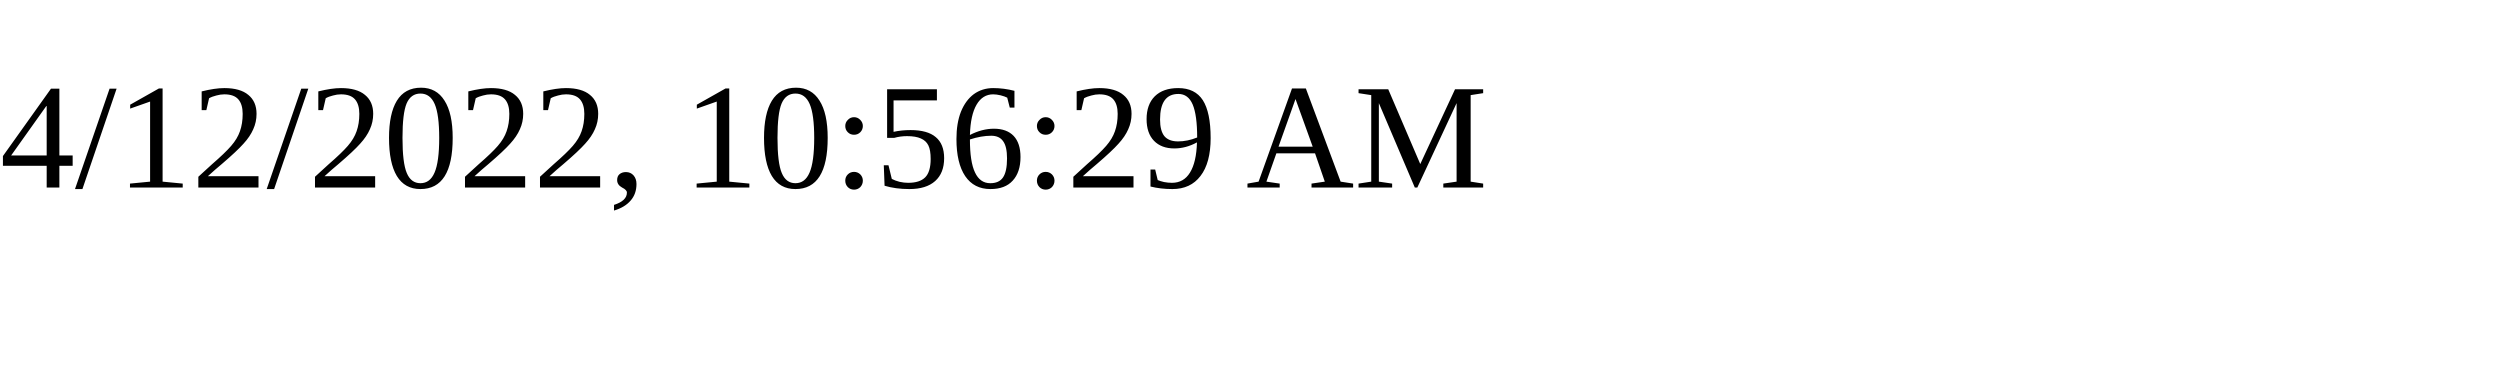
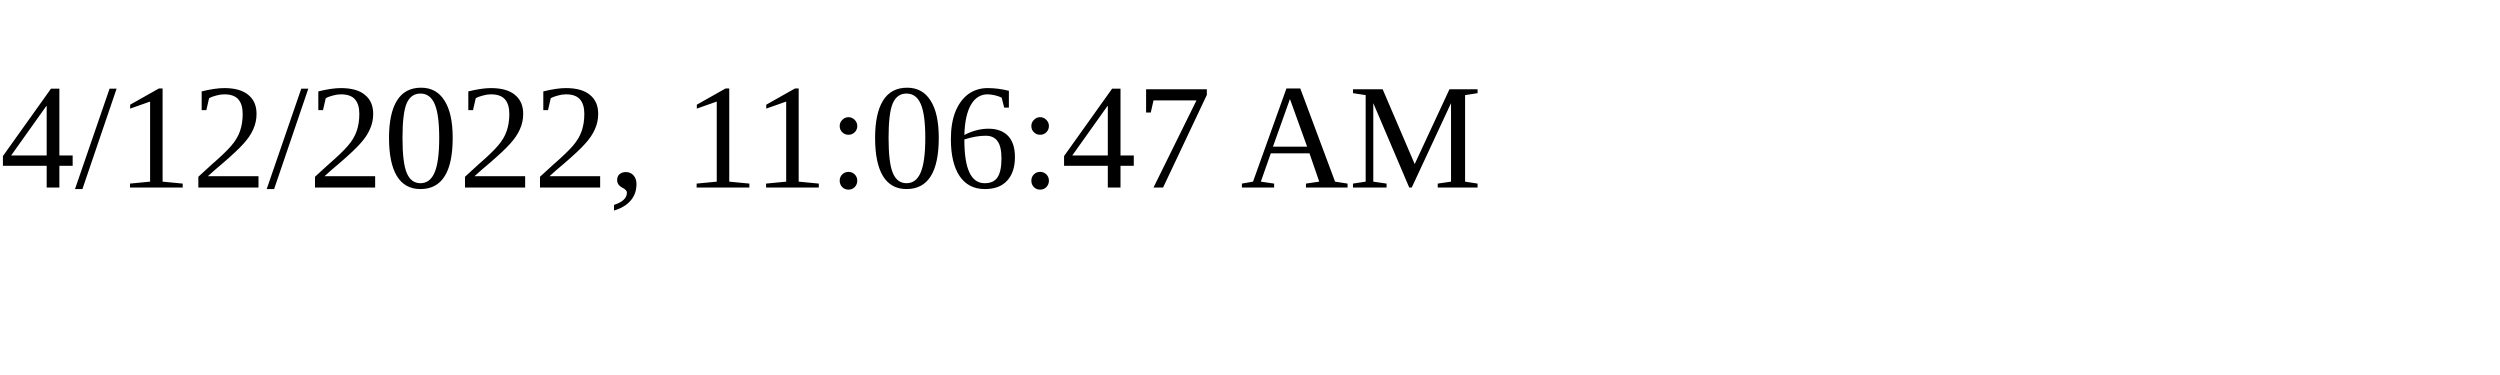
<svg xmlns="http://www.w3.org/2000/svg" height="30" width="200">
-   <text x="0" y="15">4/12/2022, 10:56:29 AM</text>
+   <text x="0" y="15">4/12/2022, 11:06:47 AM</text>
</svg>
